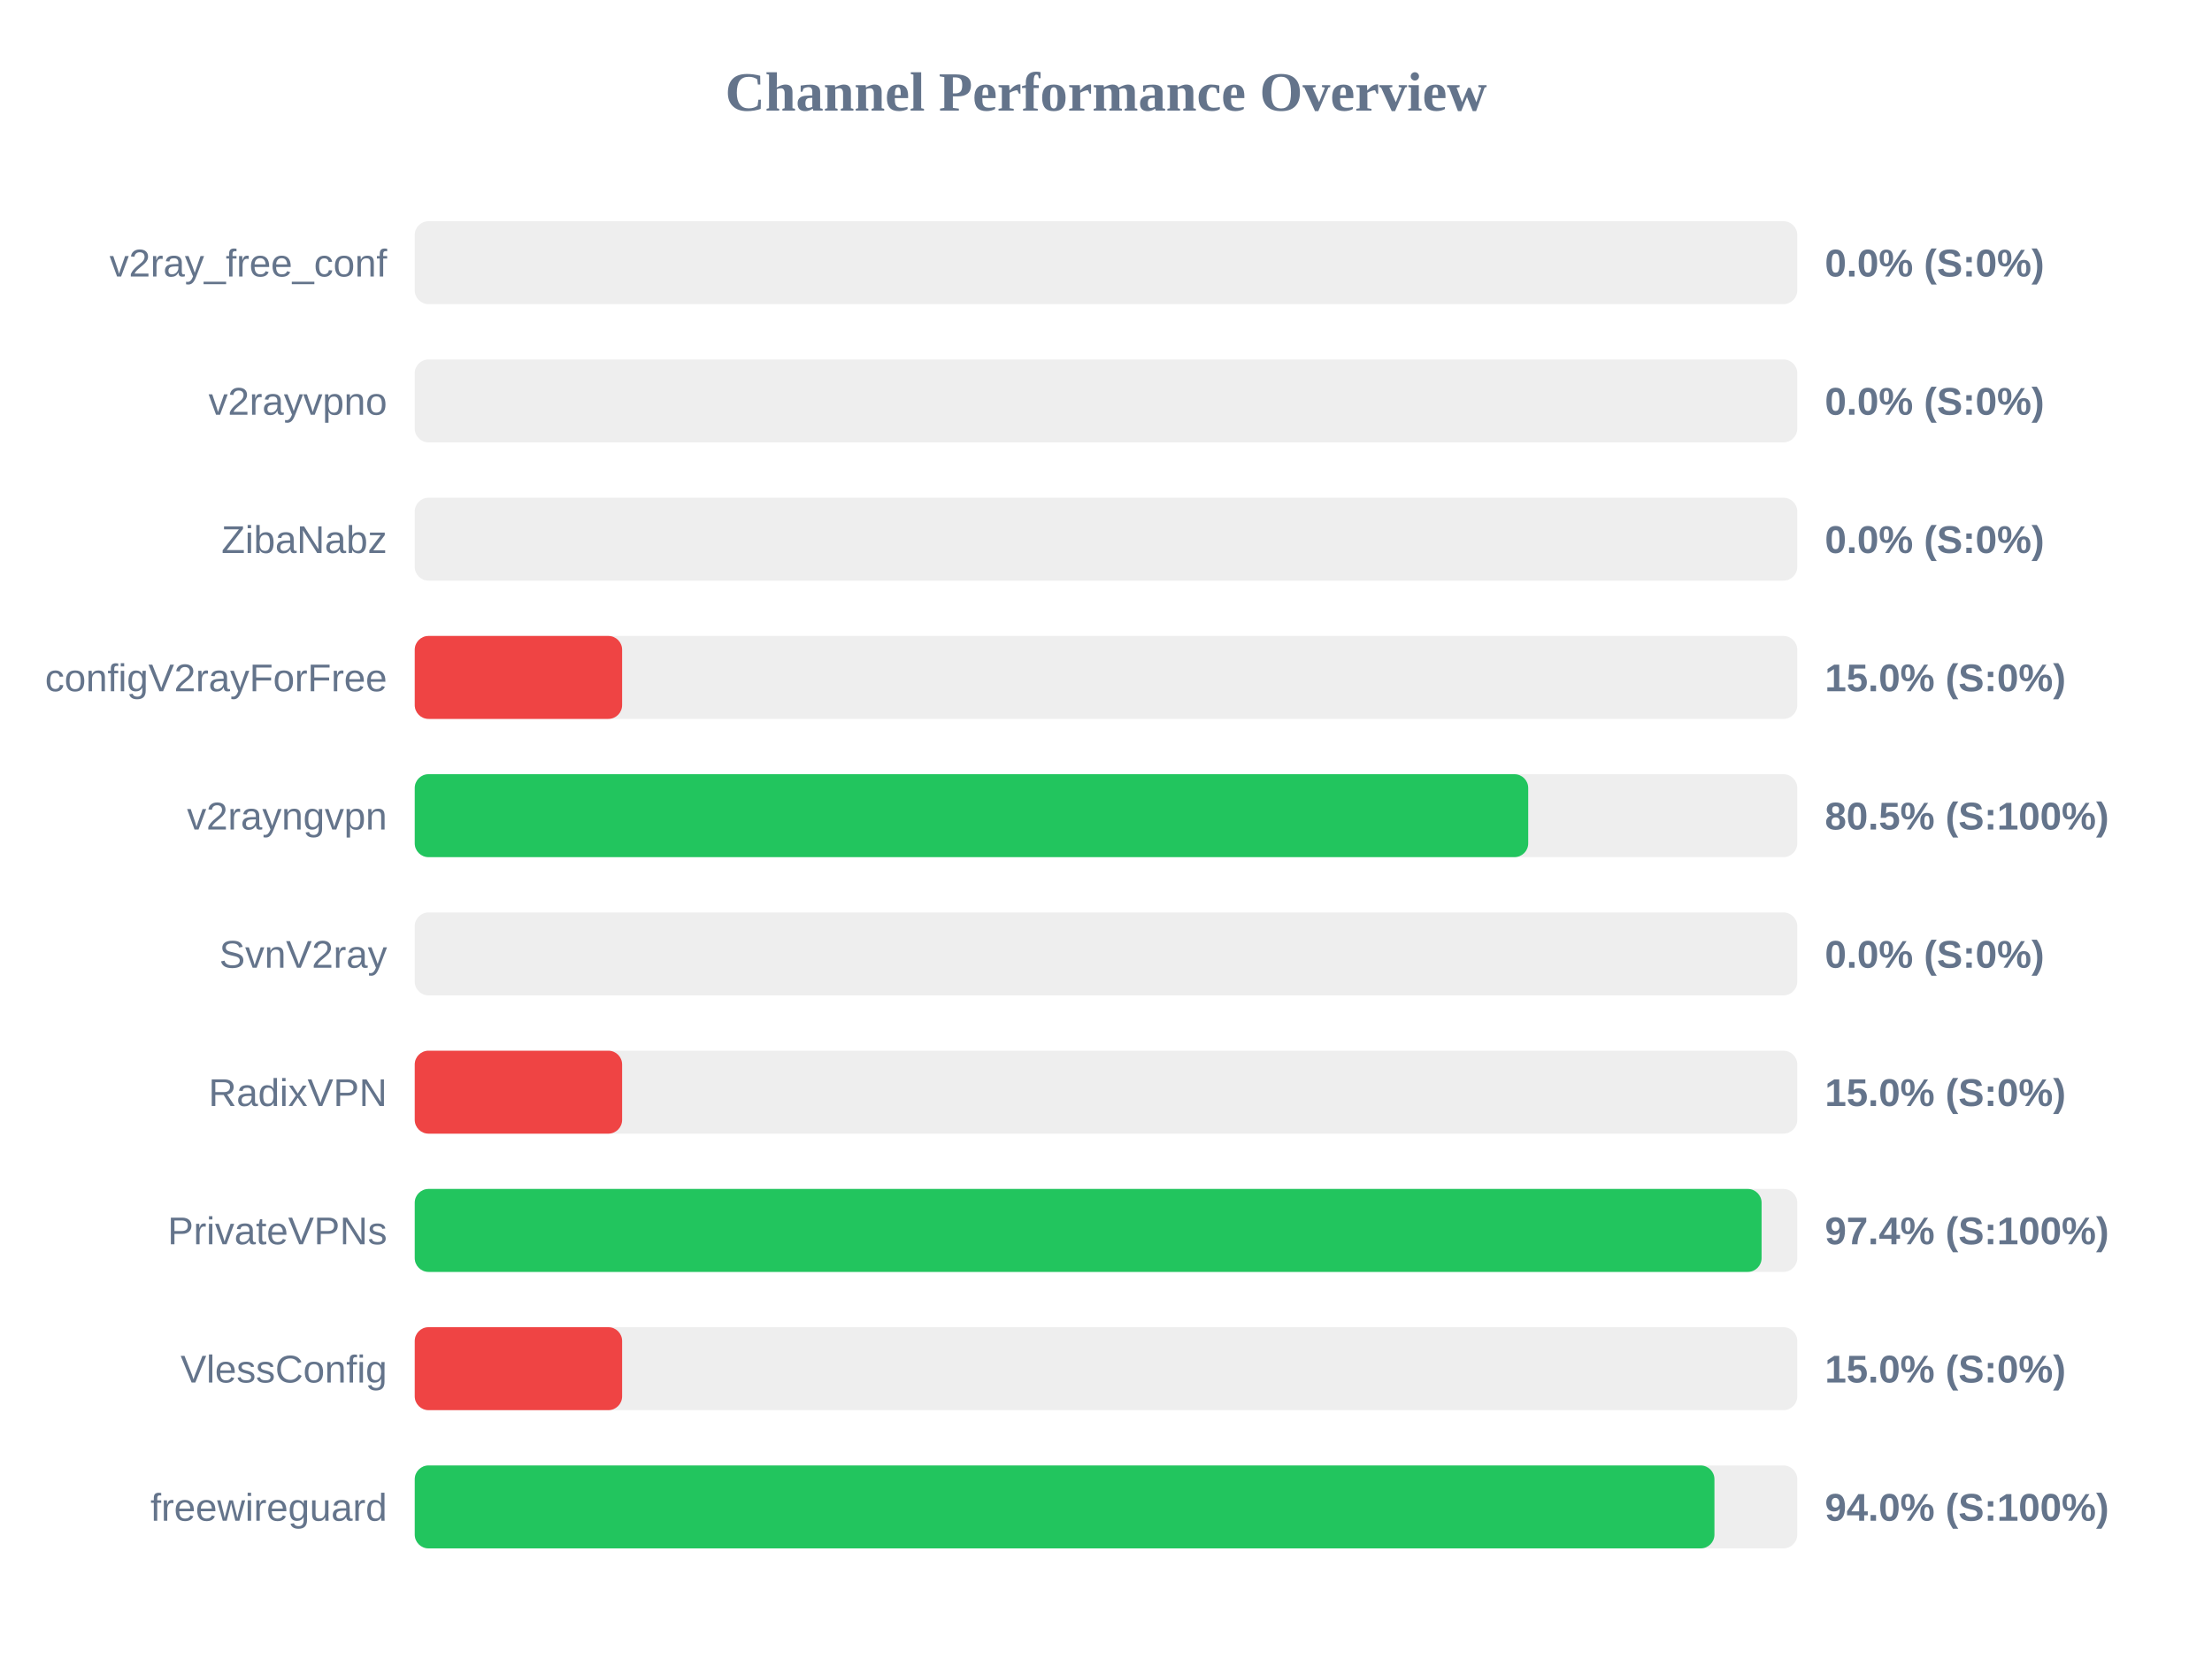
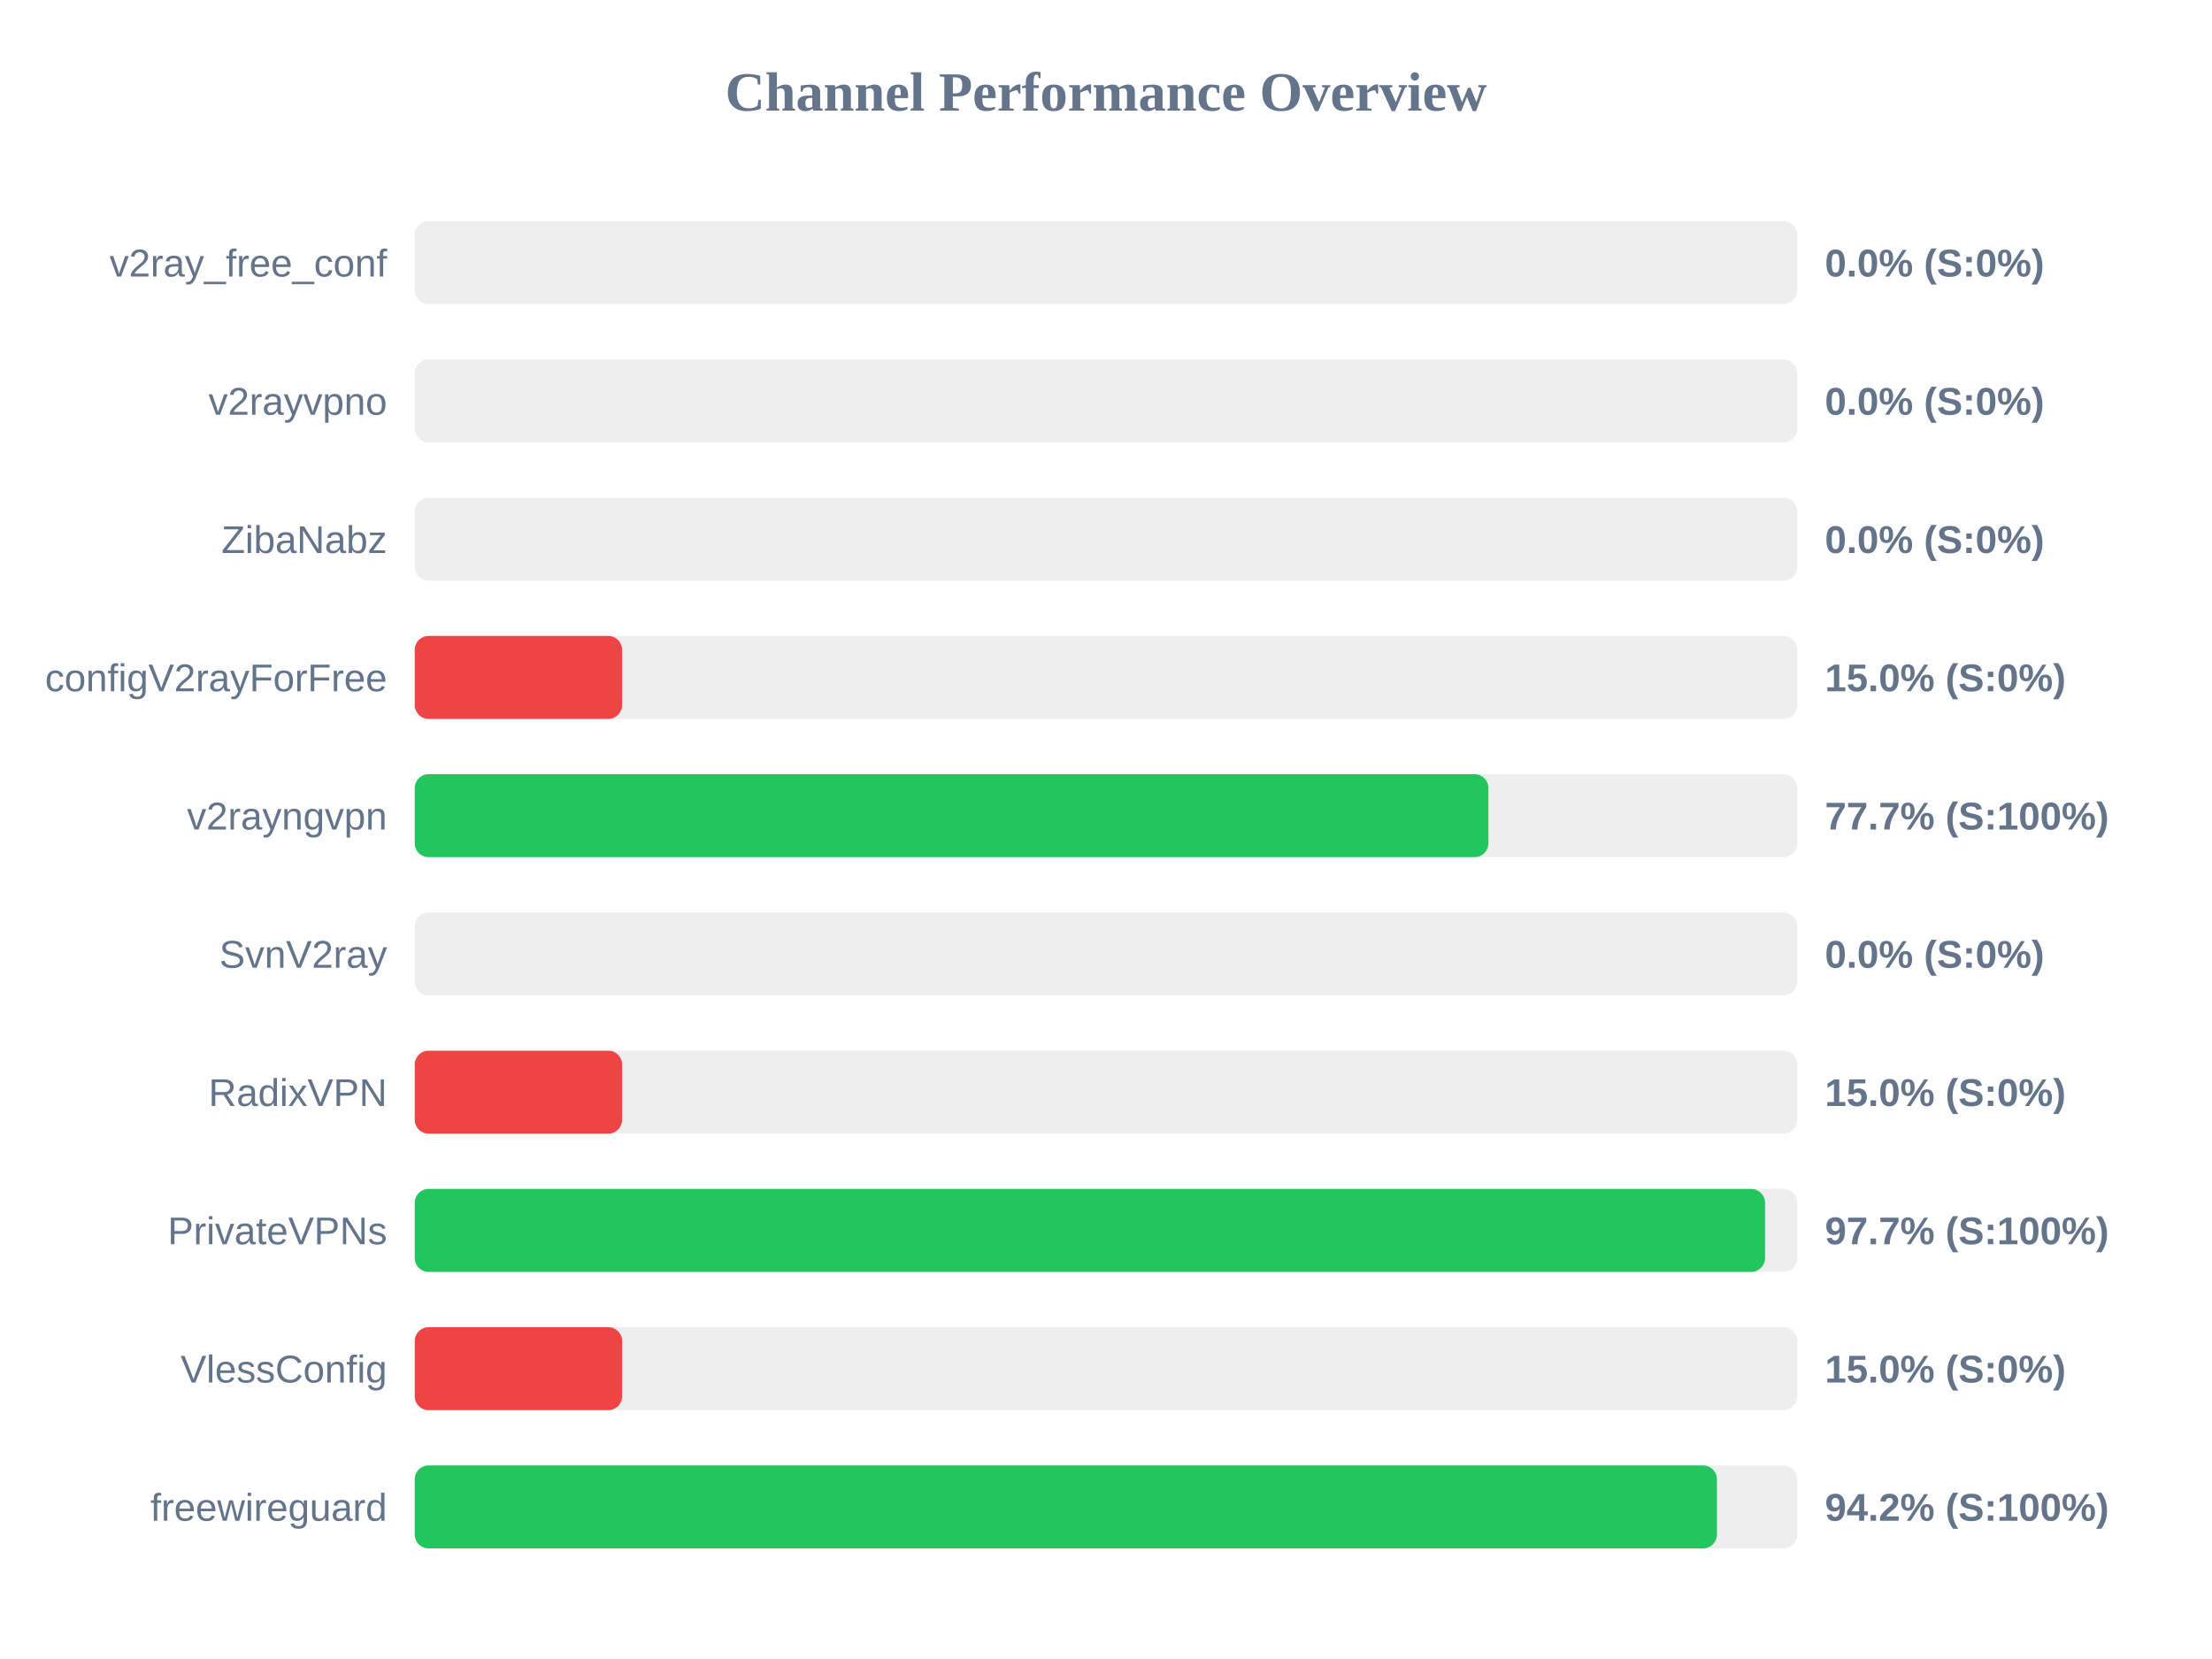
<svg xmlns="http://www.w3.org/2000/svg" width="800" height="600" version="1.1">
  <style>
        .row { font: 14px Arial; fill: #64748b; }
        .score { font: bold 14px Arial; fill: #64748b; }
    </style>
  <text x="400" y="40" text-anchor="middle" font-size="20px" font-weight="bold" fill="#64748b">Channel Performance Overview</text>
  <rect x="150" y="80" width="500" height="30" fill="#eee" rx="5" />
  <rect x="150" y="80" width="0.0" height="30" fill="#ef4444" rx="5" />
  <text x="140" y="100" text-anchor="end" class="row">v2ray_free_conf</text>
  <text x="660" y="100" text-anchor="start" class="score">0.0% (S:0%)</text>
  <rect x="150" y="130" width="500" height="30" fill="#eee" rx="5" />
  <rect x="150" y="130" width="0.0" height="30" fill="#ef4444" rx="5" />
  <text x="140" y="150" text-anchor="end" class="row">v2rayvpno</text>
  <text x="660" y="150" text-anchor="start" class="score">0.0% (S:0%)</text>
  <rect x="150" y="180" width="500" height="30" fill="#eee" rx="5" />
  <rect x="150" y="180" width="0.0" height="30" fill="#ef4444" rx="5" />
  <text x="140" y="200" text-anchor="end" class="row">ZibaNabz</text>
  <text x="660" y="200" text-anchor="start" class="score">0.0% (S:0%)</text>
  <rect x="150" y="230" width="500" height="30" fill="#eee" rx="5" />
  <rect x="150" y="230" width="75.0" height="30" fill="#ef4444" rx="5" />
  <text x="140" y="250" text-anchor="end" class="row">configV2rayForFree</text>
  <text x="660" y="250" text-anchor="start" class="score">15.0% (S:0%)</text>
  <rect x="150" y="280" width="500" height="30" fill="#eee" rx="5" />
-   <rect x="150" y="280" width="402.7" height="30" fill="#22c55e" rx="5" />
+   <rect x="150" y="280" width="388.3" height="30" fill="#22c55e" rx="5" />
  <text x="140" y="300" text-anchor="end" class="row">v2rayngvpn</text>
-   <text x="660" y="300" text-anchor="start" class="score">80.5% (S:100%)</text>
+   <text x="660" y="300" text-anchor="start" class="score">77.7% (S:100%)</text>
  <rect x="150" y="330" width="500" height="30" fill="#eee" rx="5" />
  <rect x="150" y="330" width="0.0" height="30" fill="#ef4444" rx="5" />
  <text x="140" y="350" text-anchor="end" class="row">SvnV2ray</text>
  <text x="660" y="350" text-anchor="start" class="score">0.0% (S:0%)</text>
  <rect x="150" y="380" width="500" height="30" fill="#eee" rx="5" />
  <rect x="150" y="380" width="75.0" height="30" fill="#ef4444" rx="5" />
  <text x="140" y="400" text-anchor="end" class="row">RadixVPN</text>
  <text x="660" y="400" text-anchor="start" class="score">15.0% (S:0%)</text>
  <rect x="150" y="430" width="500" height="30" fill="#eee" rx="5" />
-   <rect x="150" y="430" width="487.1" height="30" fill="#22c55e" rx="5" />
+   <rect x="150" y="430" width="488.35" height="30" fill="#22c55e" rx="5" />
  <text x="140" y="450" text-anchor="end" class="row">PrivateVPNs</text>
-   <text x="660" y="450" text-anchor="start" class="score">97.4% (S:100%)</text>
+   <text x="660" y="450" text-anchor="start" class="score">97.7% (S:100%)</text>
  <rect x="150" y="480" width="500" height="30" fill="#eee" rx="5" />
  <rect x="150" y="480" width="75.0" height="30" fill="#ef4444" rx="5" />
  <text x="140" y="500" text-anchor="end" class="row">VlessConfig</text>
  <text x="660" y="500" text-anchor="start" class="score">15.0% (S:0%)</text>
  <rect x="150" y="530" width="500" height="30" fill="#eee" rx="5" />
-   <rect x="150" y="530" width="470.05" height="30" fill="#22c55e" rx="5" />
+   <rect x="150" y="530" width="470.95" height="30" fill="#22c55e" rx="5" />
  <text x="140" y="550" text-anchor="end" class="row">freewireguard</text>
-   <text x="660" y="550" text-anchor="start" class="score">94.0% (S:100%)</text>
+   <text x="660" y="550" text-anchor="start" class="score">94.2% (S:100%)</text>
</svg>
